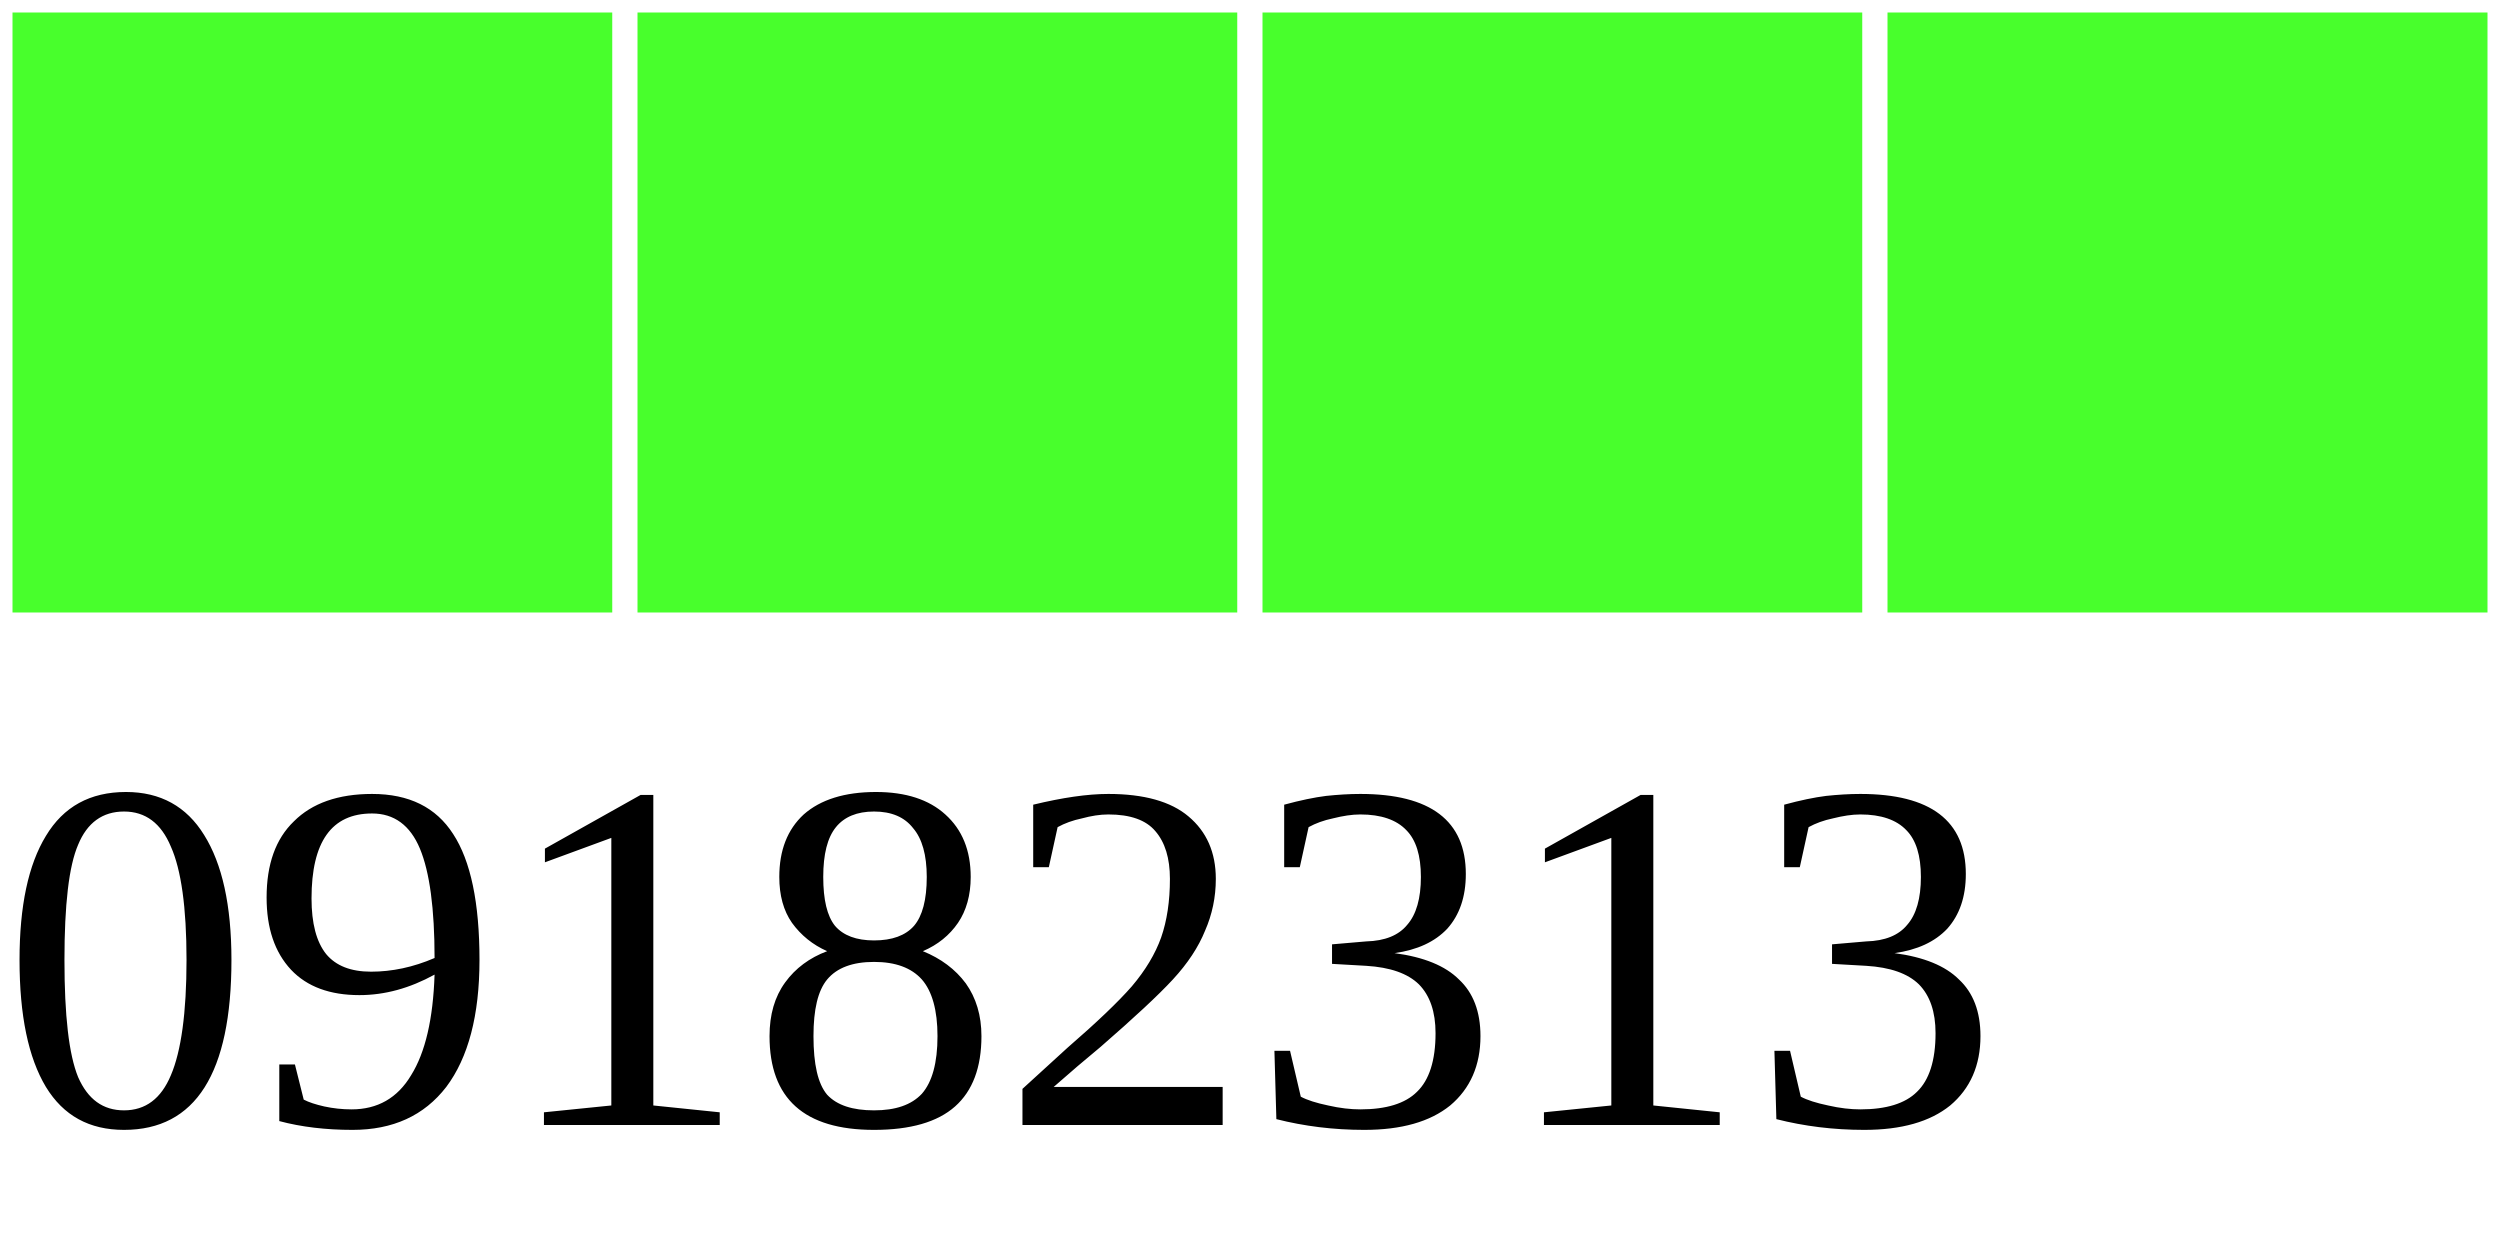
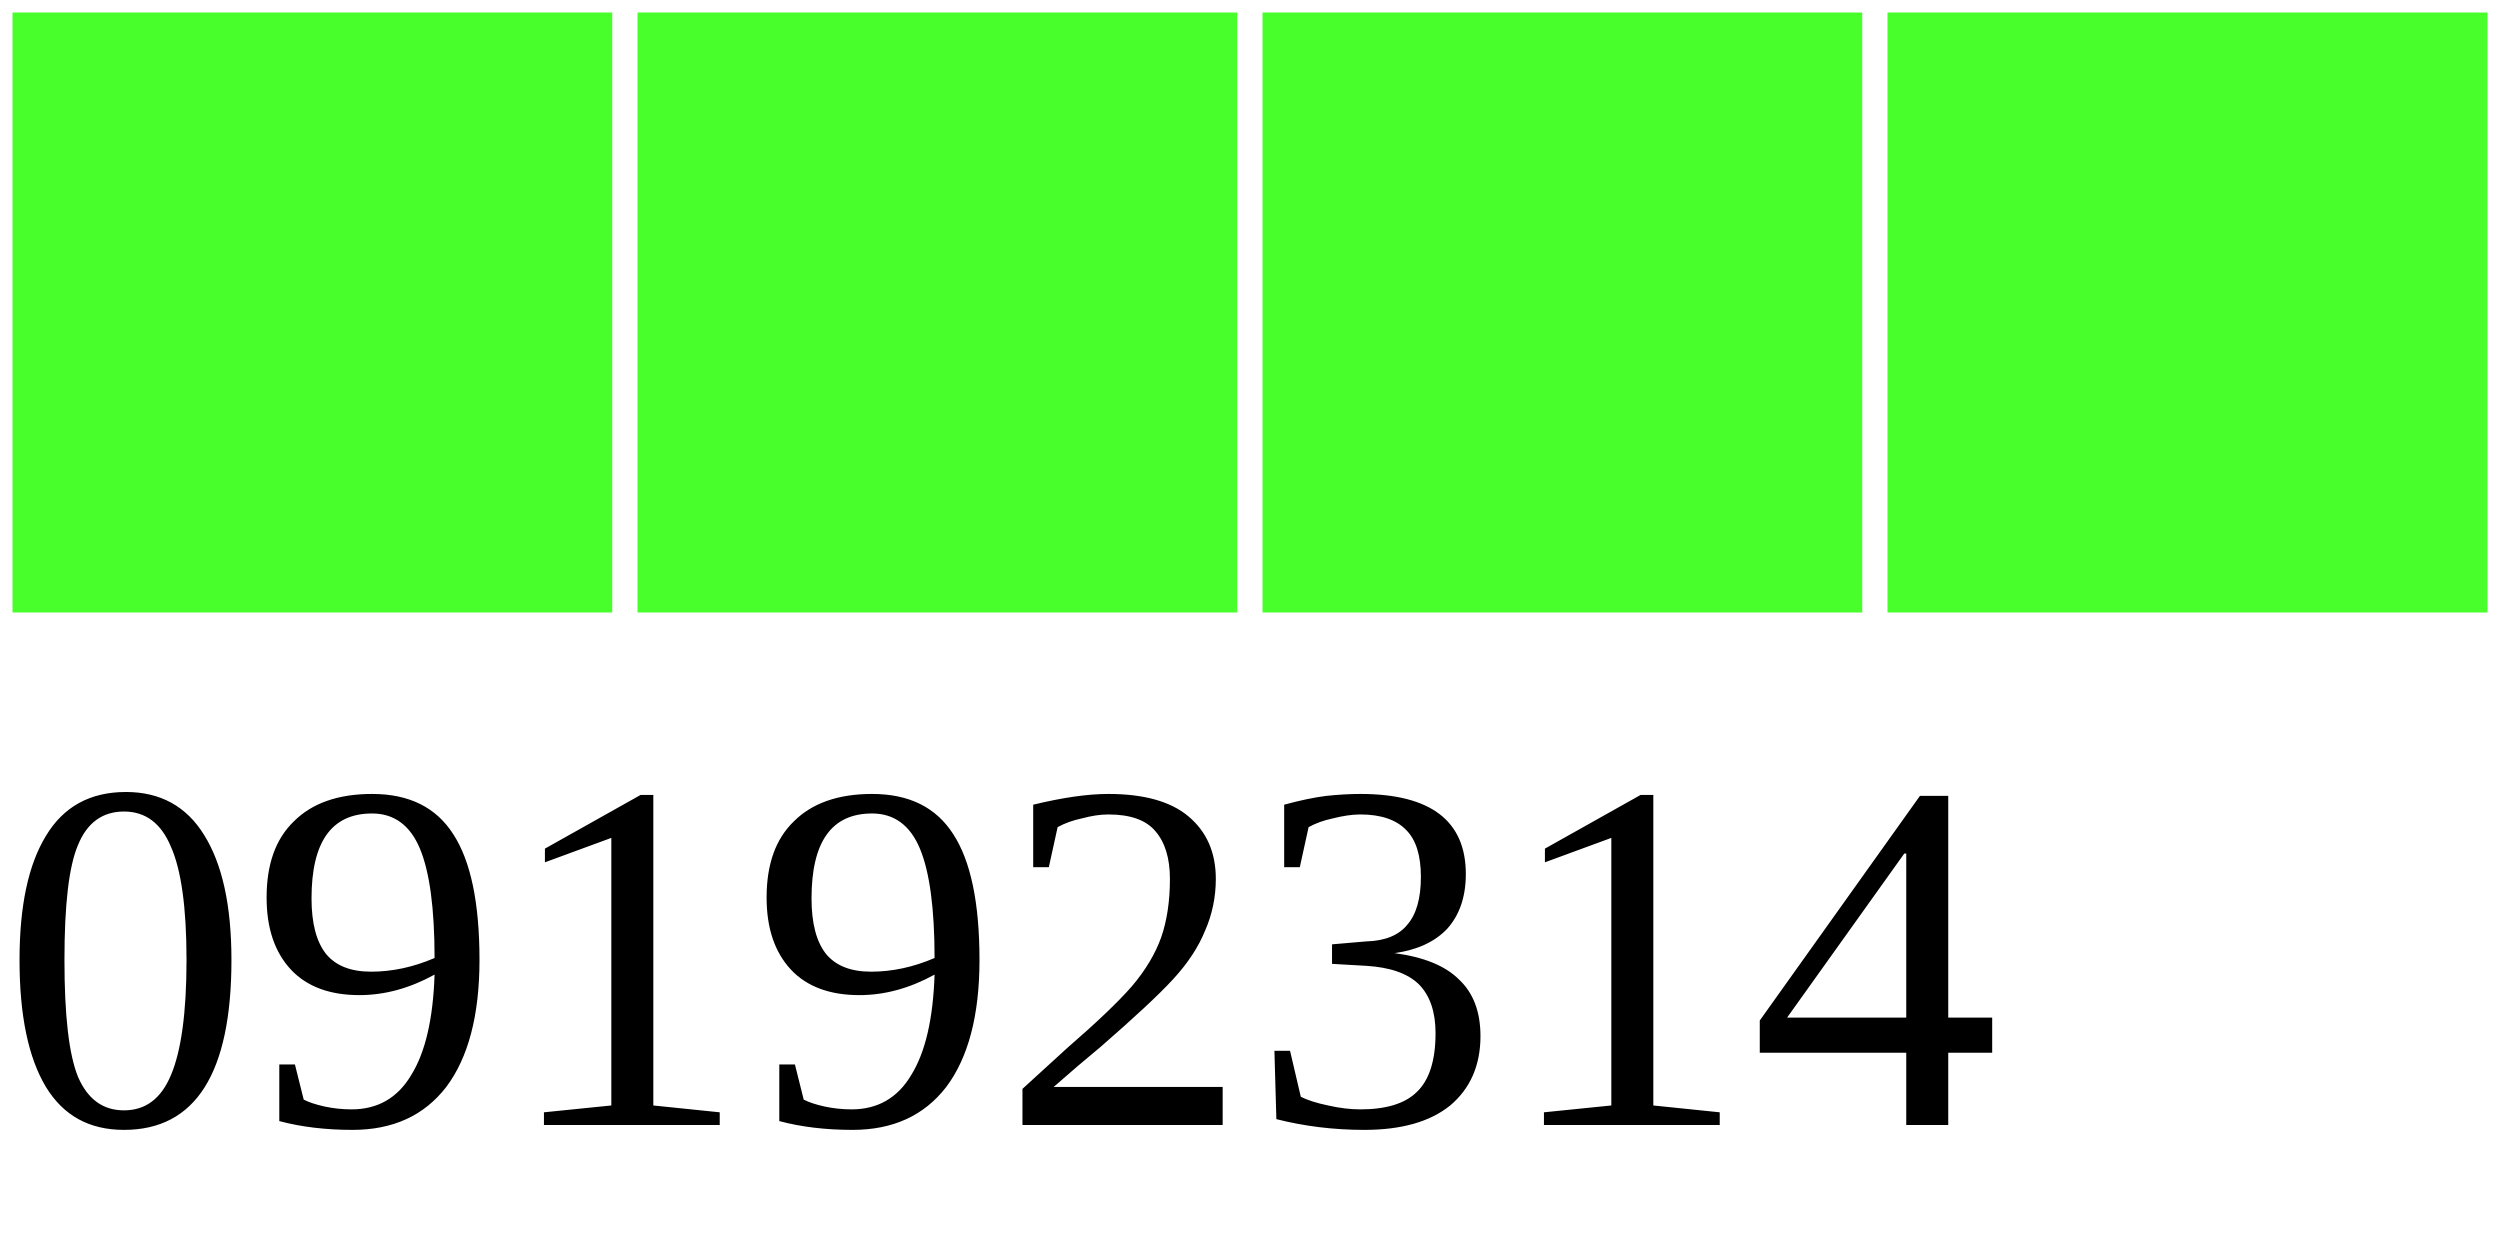
<svg xmlns="http://www.w3.org/2000/svg" width="40" height="20">
  <g>
    <rect width="10" height="10" style="fill:#48FF2C;stroke-width:0.4;stroke:rgb(255,255,255)" x="0" />
    <rect width="10" height="10" style="fill:#48FF2C;stroke-width:0.4;stroke:rgb(255,255,255)" x="10" />
    <rect width="10" height="10" style="fill:#48FF2C;stroke-width:0.4;stroke:rgb(255,255,255)" x="20" />
    <rect width="10" height="10" style="fill:#48FF2C;stroke-width:0.4;stroke:rgb(255,255,255)" x="30" />
-     <text x="0" y="18" fill="black" font-size="8">09182313</text>
+     <text x="0" y="18" fill="black" font-size="8">09192314</text>
  </g>
</svg>
